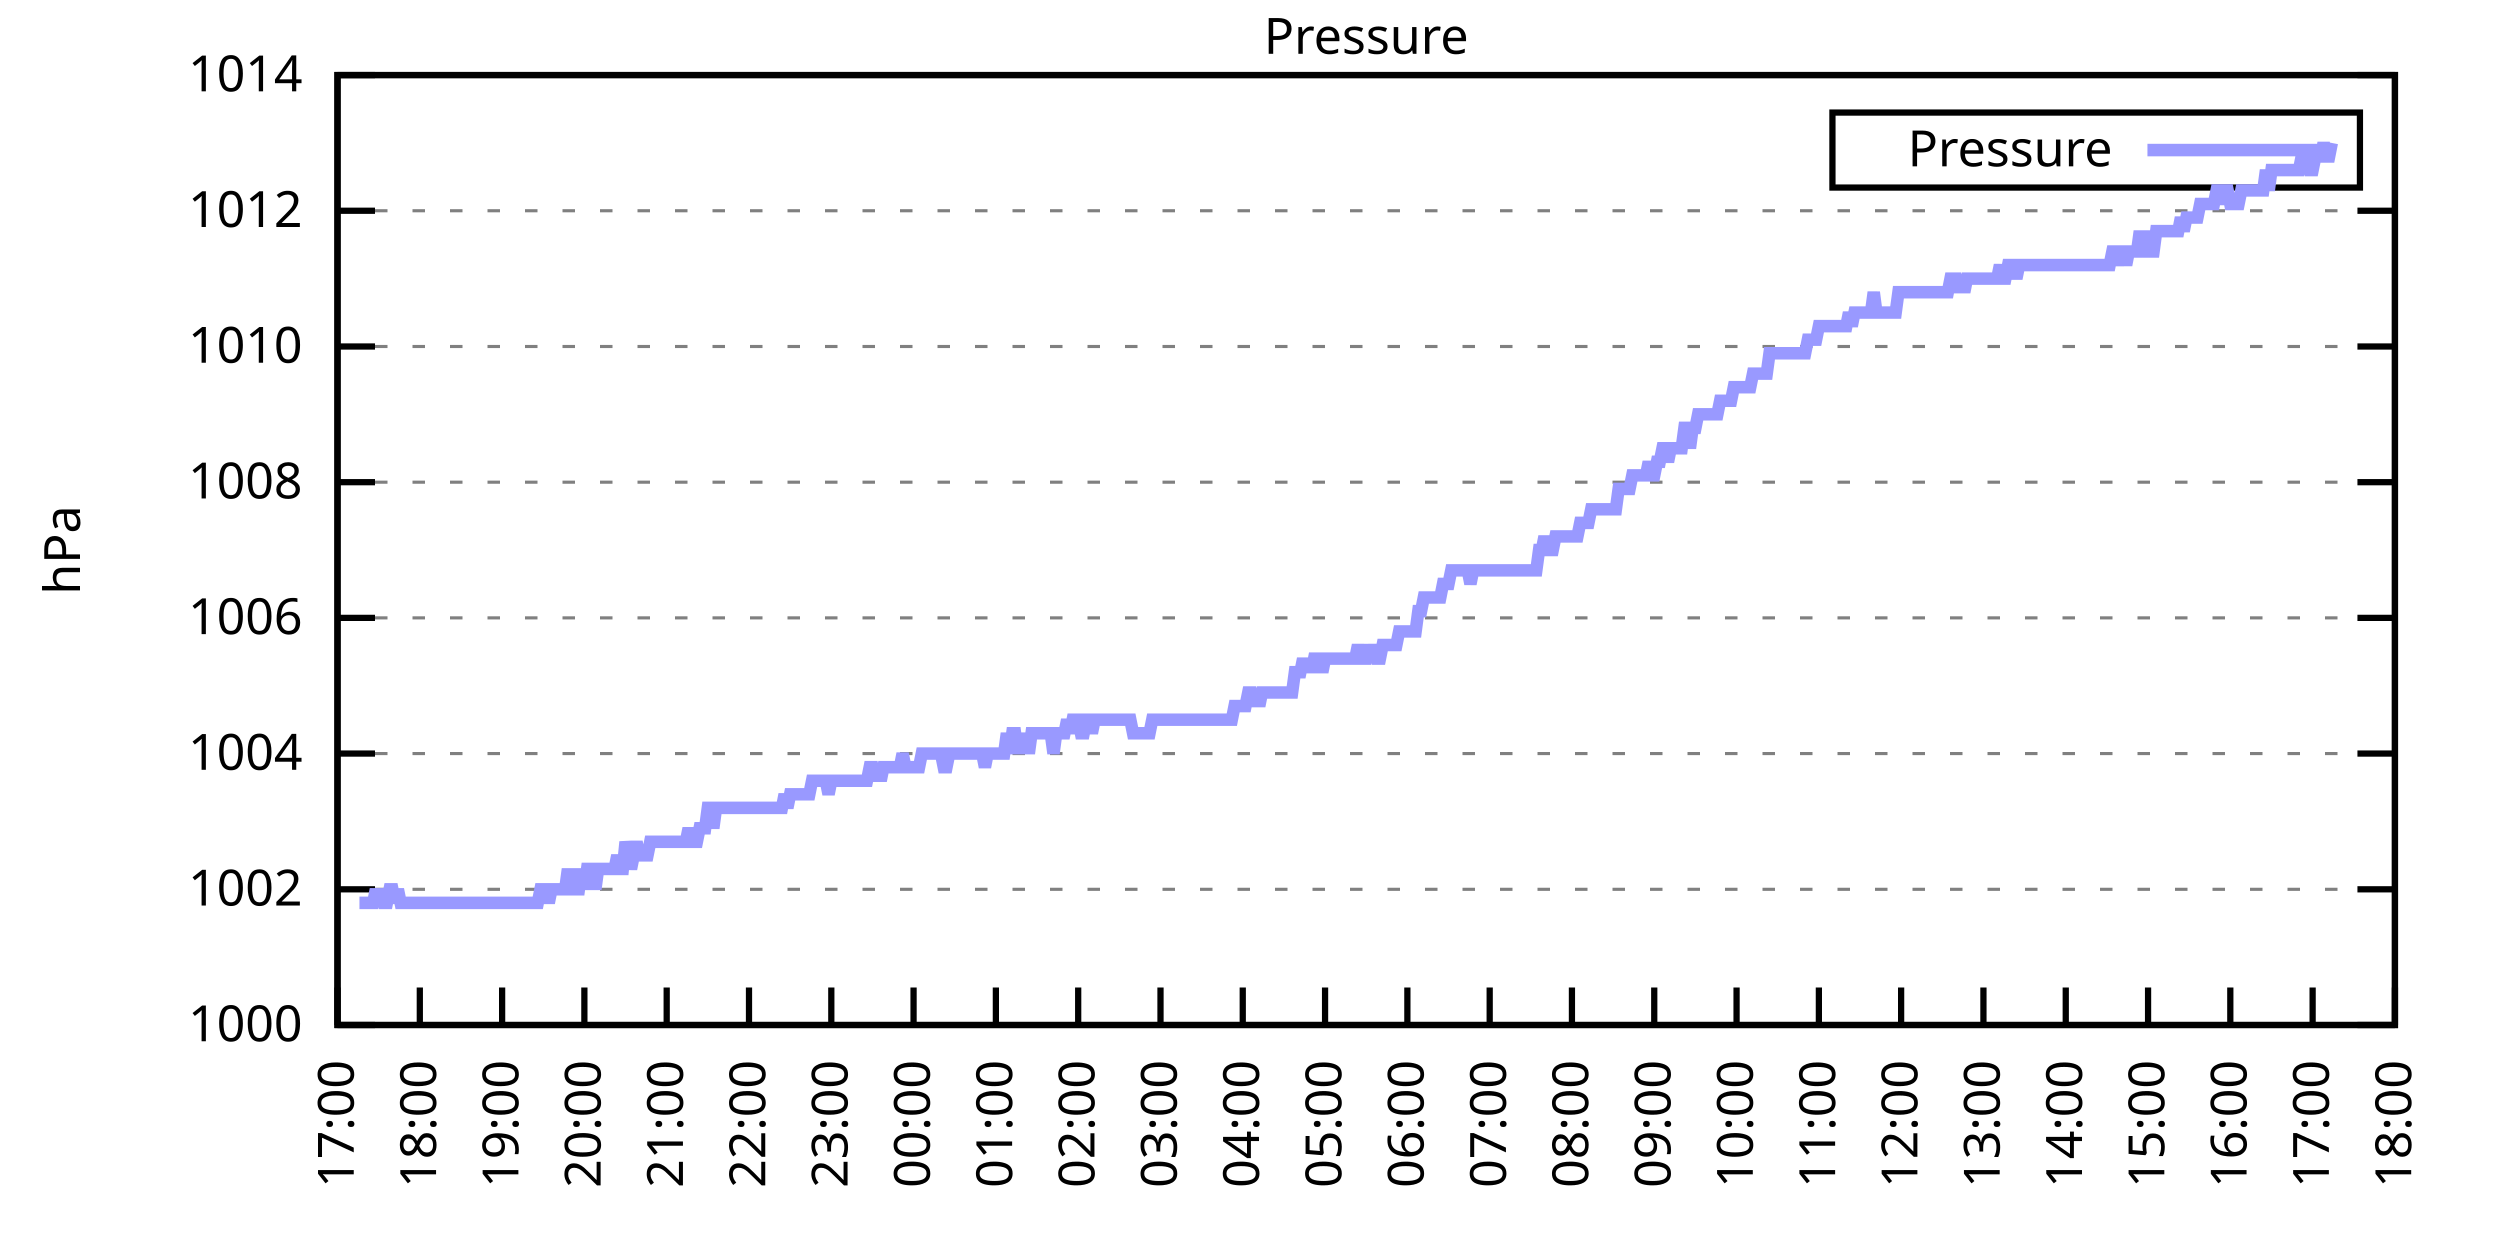
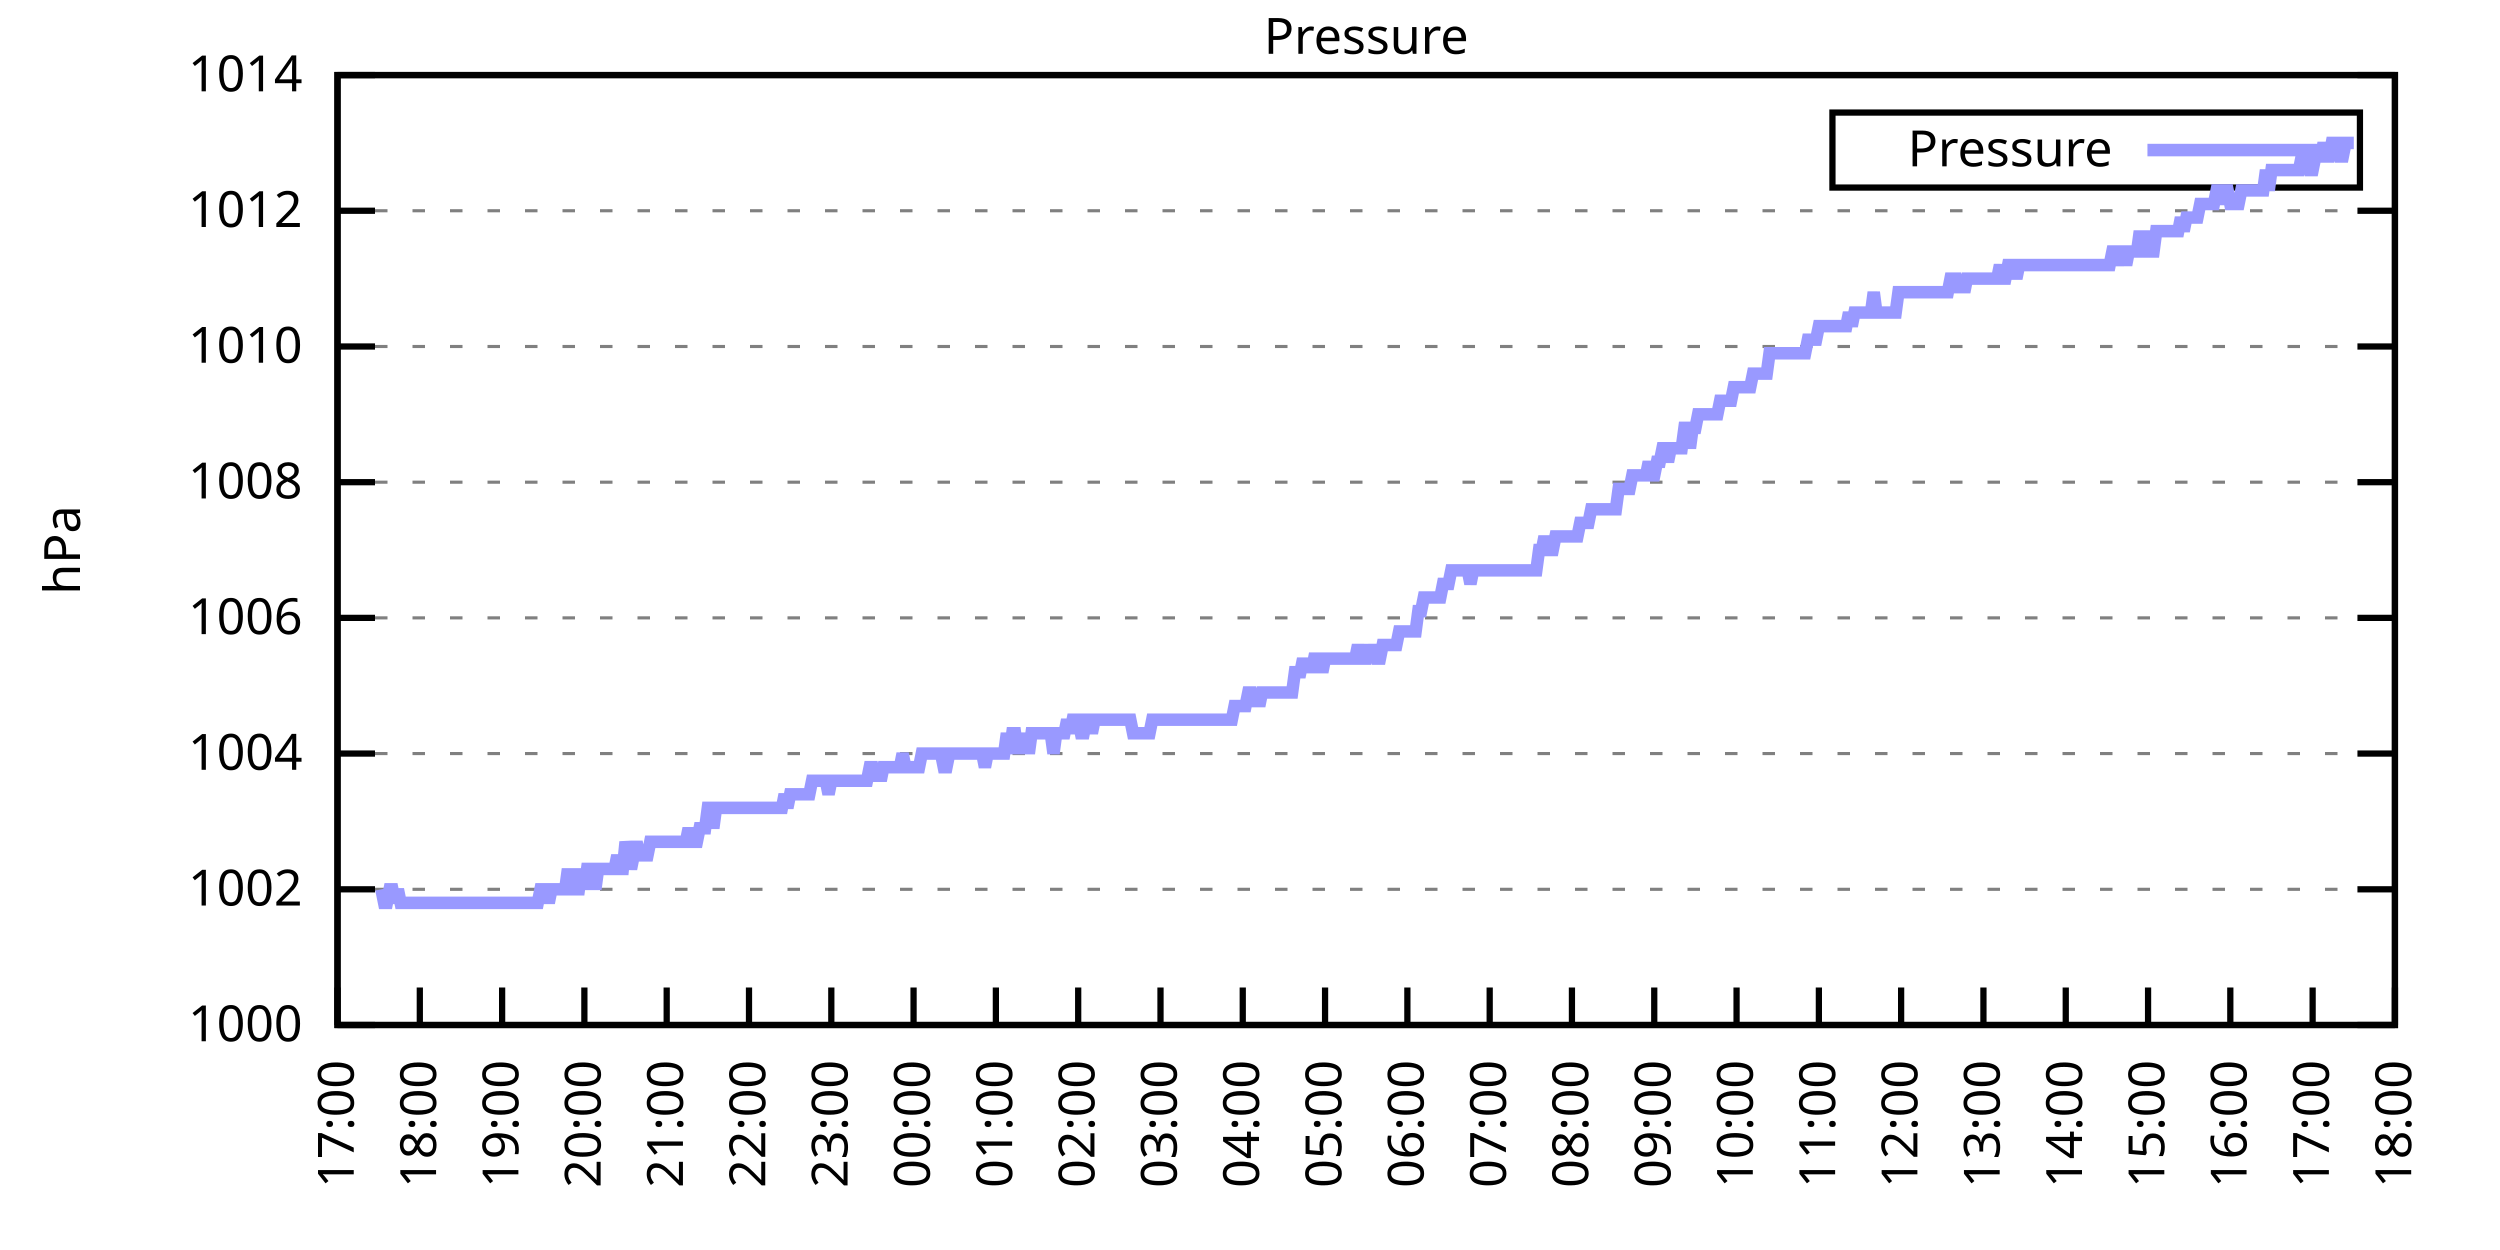
<svg xmlns="http://www.w3.org/2000/svg" xmlns:xlink="http://www.w3.org/1999/xlink" width="400" height="200" viewBox="0 0 400 200">
  <g id="gnuplot_canvas">
    <rect x="0" y="0" width="400" height="200" fill="none" />
    <defs>
      <circle id="gpDot" r="0.5" stroke-width="0.5" stroke="currentColor" />
      <path id="gpPt0" stroke-width="0.333" stroke="currentColor" d="M-1,0 h2 M0,-1 v2" />
      <path id="gpPt1" stroke-width="0.333" stroke="currentColor" d="M-1,-1 L1,1 M1,-1 L-1,1" />
      <path id="gpPt2" stroke-width="0.333" stroke="currentColor" d="M-1,0 L1,0 M0,-1 L0,1 M-1,-1 L1,1 M-1,1 L1,-1" />
      <rect id="gpPt3" stroke-width="0.333" stroke="currentColor" x="-1" y="-1" width="2" height="2" />
      <rect id="gpPt4" stroke-width="0.333" stroke="currentColor" fill="currentColor" x="-1" y="-1" width="2" height="2" />
      <circle id="gpPt5" stroke-width="0.333" stroke="currentColor" cx="0" cy="0" r="1" />
      <use xlink:href="#gpPt5" id="gpPt6" fill="currentColor" stroke="none" />
      <path id="gpPt7" stroke-width="0.333" stroke="currentColor" d="M0,-1.33 L-1.33,0.67 L1.33,0.67 z" />
      <use xlink:href="#gpPt7" id="gpPt8" fill="currentColor" stroke="none" />
      <use xlink:href="#gpPt7" id="gpPt9" stroke="currentColor" transform="rotate(180)" />
      <use xlink:href="#gpPt9" id="gpPt10" fill="currentColor" stroke="none" />
      <use xlink:href="#gpPt3" id="gpPt11" stroke="currentColor" transform="rotate(45)" />
      <use xlink:href="#gpPt11" id="gpPt12" fill="currentColor" stroke="none" />
      <path id="gpPt13" stroke-width="0.333" stroke="currentColor" d="M0,1.330 L1.265,0.411 L0.782,-1.067 L-0.782,-1.076 L-1.265,0.411 z" />
      <use xlink:href="#gpPt13" id="gpPt14" fill="currentColor" stroke="none" />
      <filter id="textbox" filterUnits="objectBoundingBox" x="0" y="0" height="1" width="1">
        <feFlood flood-color="white" flood-opacity="1" result="bgnd" />
        <feComposite in="SourceGraphic" in2="bgnd" operator="atop" />
      </filter>
      <filter id="greybox" filterUnits="objectBoundingBox" x="0" y="0" height="1" width="1">
        <feFlood flood-color="lightgrey" flood-opacity="1" result="grey" />
        <feComposite in="SourceGraphic" in2="grey" operator="atop" />
      </filter>
    </defs>
    <g fill="none" color="white" stroke="currentColor" stroke-width="1.00" stroke-linecap="butt" stroke-linejoin="miter">
</g>
    <g fill="none" color="black" stroke="currentColor" stroke-width="1.00" stroke-linecap="butt" stroke-linejoin="miter">
      <g stroke="none" shape-rendering="crispEdges">
        <polygon fill="rgb(255, 255, 255)" points="54.00,164.00 383.18,164.00 383.18,12.02 54.00,12.02 " />
      </g>
    </g>
    <g fill="none" color="black" stroke="currentColor" stroke-width="1.00" stroke-linecap="butt" stroke-linejoin="miter">
</g>
    <g fill="none" color="black" stroke="black" stroke-width="0.50" stroke-linecap="butt" stroke-linejoin="miter">
</g>
    <g fill="none" color="gray" stroke="currentColor" stroke-width="0.50" stroke-linecap="butt" stroke-linejoin="miter">
      <path stroke="gray" stroke-dasharray="2,4" class="gridline" d="M54.00,164.00 L383.19,164.00  " />
    </g>
    <g fill="none" color="gray" stroke="gray" stroke-width="1.00" stroke-linecap="butt" stroke-linejoin="miter">
</g>
    <g fill="none" color="black" stroke="currentColor" stroke-width="1.00" stroke-linecap="butt" stroke-linejoin="miter">
      <path stroke="black" d="M54.00,164.00 L60.00,164.00 M383.19,164.00 L377.19,164.00  " />
      <g transform="translate(48.40,166.60)" stroke="none" fill="black" font-family="Sans" font-size="8.00" text-anchor="end">
        <text>
          <tspan font-family="Sans"> 1000</tspan>
        </text>
      </g>
    </g>
    <g fill="none" color="black" stroke="currentColor" stroke-width="1.00" stroke-linecap="butt" stroke-linejoin="miter">
</g>
    <g fill="none" color="black" stroke="black" stroke-width="0.50" stroke-linecap="butt" stroke-linejoin="miter">
</g>
    <g fill="none" color="gray" stroke="currentColor" stroke-width="0.50" stroke-linecap="butt" stroke-linejoin="miter">
      <path stroke="gray" stroke-dasharray="2,4" class="gridline" d="M54.00,142.29 L383.19,142.29  " />
    </g>
    <g fill="none" color="gray" stroke="gray" stroke-width="1.00" stroke-linecap="butt" stroke-linejoin="miter">
</g>
    <g fill="none" color="black" stroke="currentColor" stroke-width="1.00" stroke-linecap="butt" stroke-linejoin="miter">
      <path stroke="black" d="M54.00,142.29 L60.00,142.29 M383.19,142.29 L377.19,142.29  " />
      <g transform="translate(48.40,144.89)" stroke="none" fill="black" font-family="Sans" font-size="8.00" text-anchor="end">
        <text>
          <tspan font-family="Sans"> 1002</tspan>
        </text>
      </g>
    </g>
    <g fill="none" color="black" stroke="currentColor" stroke-width="1.00" stroke-linecap="butt" stroke-linejoin="miter">
</g>
    <g fill="none" color="black" stroke="black" stroke-width="0.50" stroke-linecap="butt" stroke-linejoin="miter">
</g>
    <g fill="none" color="gray" stroke="currentColor" stroke-width="0.50" stroke-linecap="butt" stroke-linejoin="miter">
      <path stroke="gray" stroke-dasharray="2,4" class="gridline" d="M54.00,120.57 L383.19,120.57  " />
    </g>
    <g fill="none" color="gray" stroke="gray" stroke-width="1.00" stroke-linecap="butt" stroke-linejoin="miter">
</g>
    <g fill="none" color="black" stroke="currentColor" stroke-width="1.00" stroke-linecap="butt" stroke-linejoin="miter">
      <path stroke="black" d="M54.00,120.57 L60.00,120.57 M383.19,120.57 L377.19,120.57  " />
      <g transform="translate(48.40,123.17)" stroke="none" fill="black" font-family="Sans" font-size="8.00" text-anchor="end">
        <text>
          <tspan font-family="Sans"> 1004</tspan>
        </text>
      </g>
    </g>
    <g fill="none" color="black" stroke="currentColor" stroke-width="1.00" stroke-linecap="butt" stroke-linejoin="miter">
</g>
    <g fill="none" color="black" stroke="black" stroke-width="0.50" stroke-linecap="butt" stroke-linejoin="miter">
</g>
    <g fill="none" color="gray" stroke="currentColor" stroke-width="0.50" stroke-linecap="butt" stroke-linejoin="miter">
      <path stroke="gray" stroke-dasharray="2,4" class="gridline" d="M54.00,98.86 L383.19,98.86  " />
    </g>
    <g fill="none" color="gray" stroke="gray" stroke-width="1.00" stroke-linecap="butt" stroke-linejoin="miter">
</g>
    <g fill="none" color="black" stroke="currentColor" stroke-width="1.00" stroke-linecap="butt" stroke-linejoin="miter">
      <path stroke="black" d="M54.00,98.86 L60.00,98.86 M383.19,98.86 L377.19,98.86  " />
      <g transform="translate(48.40,101.46)" stroke="none" fill="black" font-family="Sans" font-size="8.00" text-anchor="end">
        <text>
          <tspan font-family="Sans"> 1006</tspan>
        </text>
      </g>
    </g>
    <g fill="none" color="black" stroke="currentColor" stroke-width="1.00" stroke-linecap="butt" stroke-linejoin="miter">
</g>
    <g fill="none" color="black" stroke="black" stroke-width="0.50" stroke-linecap="butt" stroke-linejoin="miter">
</g>
    <g fill="none" color="gray" stroke="currentColor" stroke-width="0.50" stroke-linecap="butt" stroke-linejoin="miter">
      <path stroke="gray" stroke-dasharray="2,4" class="gridline" d="M54.00,77.15 L383.19,77.15  " />
    </g>
    <g fill="none" color="gray" stroke="gray" stroke-width="1.00" stroke-linecap="butt" stroke-linejoin="miter">
</g>
    <g fill="none" color="black" stroke="currentColor" stroke-width="1.00" stroke-linecap="butt" stroke-linejoin="miter">
      <path stroke="black" d="M54.00,77.15 L60.00,77.15 M383.19,77.15 L377.19,77.15  " />
      <g transform="translate(48.40,79.75)" stroke="none" fill="black" font-family="Sans" font-size="8.00" text-anchor="end">
        <text>
          <tspan font-family="Sans"> 1008</tspan>
        </text>
      </g>
    </g>
    <g fill="none" color="black" stroke="currentColor" stroke-width="1.00" stroke-linecap="butt" stroke-linejoin="miter">
</g>
    <g fill="none" color="black" stroke="black" stroke-width="0.50" stroke-linecap="butt" stroke-linejoin="miter">
</g>
    <g fill="none" color="gray" stroke="currentColor" stroke-width="0.50" stroke-linecap="butt" stroke-linejoin="miter">
      <path stroke="gray" stroke-dasharray="2,4" class="gridline" d="M54.00,55.44 L383.19,55.44  " />
    </g>
    <g fill="none" color="gray" stroke="gray" stroke-width="1.00" stroke-linecap="butt" stroke-linejoin="miter">
</g>
    <g fill="none" color="black" stroke="currentColor" stroke-width="1.00" stroke-linecap="butt" stroke-linejoin="miter">
      <path stroke="black" d="M54.00,55.44 L60.00,55.44 M383.19,55.44 L377.19,55.44  " />
      <g transform="translate(48.40,58.04)" stroke="none" fill="black" font-family="Sans" font-size="8.00" text-anchor="end">
        <text>
          <tspan font-family="Sans"> 1010</tspan>
        </text>
      </g>
    </g>
    <g fill="none" color="black" stroke="currentColor" stroke-width="1.00" stroke-linecap="butt" stroke-linejoin="miter">
</g>
    <g fill="none" color="black" stroke="black" stroke-width="0.50" stroke-linecap="butt" stroke-linejoin="miter">
</g>
    <g fill="none" color="gray" stroke="currentColor" stroke-width="0.50" stroke-linecap="butt" stroke-linejoin="miter">
      <path stroke="gray" stroke-dasharray="2,4" class="gridline" d="M54.00,33.72 L383.19,33.72  " />
    </g>
    <g fill="none" color="gray" stroke="gray" stroke-width="1.00" stroke-linecap="butt" stroke-linejoin="miter">
</g>
    <g fill="none" color="black" stroke="currentColor" stroke-width="1.00" stroke-linecap="butt" stroke-linejoin="miter">
      <path stroke="black" d="M54.00,33.72 L60.00,33.72 M383.19,33.72 L377.19,33.72  " />
      <g transform="translate(48.40,36.32)" stroke="none" fill="black" font-family="Sans" font-size="8.00" text-anchor="end">
        <text>
          <tspan font-family="Sans"> 1012</tspan>
        </text>
      </g>
    </g>
    <g fill="none" color="black" stroke="currentColor" stroke-width="1.00" stroke-linecap="butt" stroke-linejoin="miter">
</g>
    <g fill="none" color="black" stroke="black" stroke-width="0.50" stroke-linecap="butt" stroke-linejoin="miter">
</g>
    <g fill="none" color="gray" stroke="currentColor" stroke-width="0.50" stroke-linecap="butt" stroke-linejoin="miter">
      <path stroke="gray" stroke-dasharray="2,4" class="gridline" d="M54.00,12.01 L383.19,12.01  " />
    </g>
    <g fill="none" color="gray" stroke="gray" stroke-width="1.00" stroke-linecap="butt" stroke-linejoin="miter">
</g>
    <g fill="none" color="black" stroke="currentColor" stroke-width="1.00" stroke-linecap="butt" stroke-linejoin="miter">
      <path stroke="black" d="M54.00,12.01 L60.00,12.01 M383.19,12.01 L377.19,12.01  " />
      <g transform="translate(48.40,14.61)" stroke="none" fill="black" font-family="Sans" font-size="8.00" text-anchor="end">
        <text>
          <tspan font-family="Sans"> 1014</tspan>
        </text>
      </g>
    </g>
    <g fill="none" color="black" stroke="currentColor" stroke-width="1.00" stroke-linecap="butt" stroke-linejoin="miter">
      <path stroke="black" d="M54.00,164.00 L54.00,158.00  " />
      <g transform="translate(56.60,169.60) rotate(270.00)" stroke="none" fill="black" font-family="Sans" font-size="8.00" text-anchor="end">
        <text>
          <tspan font-family="Sans">17:00</tspan>
        </text>
      </g>
    </g>
    <g fill="none" color="black" stroke="currentColor" stroke-width="1.00" stroke-linecap="butt" stroke-linejoin="miter">
      <path stroke="black" d="M67.17,164.00 L67.17,158.00  " />
      <g transform="translate(69.77,169.60) rotate(270.00)" stroke="none" fill="black" font-family="Sans" font-size="8.00" text-anchor="end">
        <text>
          <tspan font-family="Sans">18:00</tspan>
        </text>
      </g>
    </g>
    <g fill="none" color="black" stroke="currentColor" stroke-width="1.00" stroke-linecap="butt" stroke-linejoin="miter">
      <path stroke="black" d="M80.34,164.00 L80.34,158.00  " />
      <g transform="translate(82.94,169.60) rotate(270.00)" stroke="none" fill="black" font-family="Sans" font-size="8.00" text-anchor="end">
        <text>
          <tspan font-family="Sans">19:00</tspan>
        </text>
      </g>
    </g>
    <g fill="none" color="black" stroke="currentColor" stroke-width="1.00" stroke-linecap="butt" stroke-linejoin="miter">
      <path stroke="black" d="M93.50,164.00 L93.50,158.00  " />
      <g transform="translate(96.10,169.60) rotate(270.00)" stroke="none" fill="black" font-family="Sans" font-size="8.00" text-anchor="end">
        <text>
          <tspan font-family="Sans">20:00</tspan>
        </text>
      </g>
    </g>
    <g fill="none" color="black" stroke="currentColor" stroke-width="1.00" stroke-linecap="butt" stroke-linejoin="miter">
      <path stroke="black" d="M106.67,164.00 L106.67,158.00  " />
      <g transform="translate(109.27,169.60) rotate(270.00)" stroke="none" fill="black" font-family="Sans" font-size="8.00" text-anchor="end">
        <text>
          <tspan font-family="Sans">21:00</tspan>
        </text>
      </g>
    </g>
    <g fill="none" color="black" stroke="currentColor" stroke-width="1.00" stroke-linecap="butt" stroke-linejoin="miter">
      <path stroke="black" d="M119.84,164.00 L119.84,158.00  " />
      <g transform="translate(122.44,169.60) rotate(270.00)" stroke="none" fill="black" font-family="Sans" font-size="8.00" text-anchor="end">
        <text>
          <tspan font-family="Sans">22:00</tspan>
        </text>
      </g>
    </g>
    <g fill="none" color="black" stroke="currentColor" stroke-width="1.00" stroke-linecap="butt" stroke-linejoin="miter">
      <path stroke="black" d="M133.01,164.00 L133.01,158.00  " />
      <g transform="translate(135.61,169.60) rotate(270.00)" stroke="none" fill="black" font-family="Sans" font-size="8.00" text-anchor="end">
        <text>
          <tspan font-family="Sans">23:00</tspan>
        </text>
      </g>
    </g>
    <g fill="none" color="black" stroke="currentColor" stroke-width="1.00" stroke-linecap="butt" stroke-linejoin="miter">
      <path stroke="black" d="M146.17,164.00 L146.17,158.00  " />
      <g transform="translate(148.77,169.60) rotate(270.00)" stroke="none" fill="black" font-family="Sans" font-size="8.00" text-anchor="end">
        <text>
          <tspan font-family="Sans">00:00</tspan>
        </text>
      </g>
    </g>
    <g fill="none" color="black" stroke="currentColor" stroke-width="1.00" stroke-linecap="butt" stroke-linejoin="miter">
      <path stroke="black" d="M159.34,164.00 L159.34,158.00  " />
      <g transform="translate(161.94,169.60) rotate(270.00)" stroke="none" fill="black" font-family="Sans" font-size="8.00" text-anchor="end">
        <text>
          <tspan font-family="Sans">01:00</tspan>
        </text>
      </g>
    </g>
    <g fill="none" color="black" stroke="currentColor" stroke-width="1.00" stroke-linecap="butt" stroke-linejoin="miter">
      <path stroke="black" d="M172.51,164.00 L172.51,158.00  " />
      <g transform="translate(175.11,169.60) rotate(270.00)" stroke="none" fill="black" font-family="Sans" font-size="8.00" text-anchor="end">
        <text>
          <tspan font-family="Sans">02:00</tspan>
        </text>
      </g>
    </g>
    <g fill="none" color="black" stroke="currentColor" stroke-width="1.00" stroke-linecap="butt" stroke-linejoin="miter">
      <path stroke="black" d="M185.68,164.00 L185.68,158.00  " />
      <g transform="translate(188.28,169.60) rotate(270.00)" stroke="none" fill="black" font-family="Sans" font-size="8.00" text-anchor="end">
        <text>
          <tspan font-family="Sans">03:00</tspan>
        </text>
      </g>
    </g>
    <g fill="none" color="black" stroke="currentColor" stroke-width="1.00" stroke-linecap="butt" stroke-linejoin="miter">
      <path stroke="black" d="M198.84,164.00 L198.84,158.00  " />
      <g transform="translate(201.44,169.60) rotate(270.00)" stroke="none" fill="black" font-family="Sans" font-size="8.00" text-anchor="end">
        <text>
          <tspan font-family="Sans">04:00</tspan>
        </text>
      </g>
    </g>
    <g fill="none" color="black" stroke="currentColor" stroke-width="1.00" stroke-linecap="butt" stroke-linejoin="miter">
      <path stroke="black" d="M212.01,164.00 L212.01,158.00  " />
      <g transform="translate(214.61,169.60) rotate(270.00)" stroke="none" fill="black" font-family="Sans" font-size="8.00" text-anchor="end">
        <text>
          <tspan font-family="Sans">05:00</tspan>
        </text>
      </g>
    </g>
    <g fill="none" color="black" stroke="currentColor" stroke-width="1.00" stroke-linecap="butt" stroke-linejoin="miter">
      <path stroke="black" d="M225.18,164.00 L225.18,158.00  " />
      <g transform="translate(227.78,169.60) rotate(270.00)" stroke="none" fill="black" font-family="Sans" font-size="8.00" text-anchor="end">
        <text>
          <tspan font-family="Sans">06:00</tspan>
        </text>
      </g>
    </g>
    <g fill="none" color="black" stroke="currentColor" stroke-width="1.00" stroke-linecap="butt" stroke-linejoin="miter">
      <path stroke="black" d="M238.35,164.00 L238.35,158.00  " />
      <g transform="translate(240.95,169.60) rotate(270.00)" stroke="none" fill="black" font-family="Sans" font-size="8.00" text-anchor="end">
        <text>
          <tspan font-family="Sans">07:00</tspan>
        </text>
      </g>
    </g>
    <g fill="none" color="black" stroke="currentColor" stroke-width="1.00" stroke-linecap="butt" stroke-linejoin="miter">
      <path stroke="black" d="M251.51,164.00 L251.51,158.00  " />
      <g transform="translate(254.11,169.60) rotate(270.00)" stroke="none" fill="black" font-family="Sans" font-size="8.00" text-anchor="end">
        <text>
          <tspan font-family="Sans">08:00</tspan>
        </text>
      </g>
    </g>
    <g fill="none" color="black" stroke="currentColor" stroke-width="1.00" stroke-linecap="butt" stroke-linejoin="miter">
      <path stroke="black" d="M264.68,164.00 L264.68,158.00  " />
      <g transform="translate(267.28,169.60) rotate(270.00)" stroke="none" fill="black" font-family="Sans" font-size="8.00" text-anchor="end">
        <text>
          <tspan font-family="Sans">09:00</tspan>
        </text>
      </g>
    </g>
    <g fill="none" color="black" stroke="currentColor" stroke-width="1.00" stroke-linecap="butt" stroke-linejoin="miter">
      <path stroke="black" d="M277.85,164.00 L277.85,158.00  " />
      <g transform="translate(280.45,169.60) rotate(270.00)" stroke="none" fill="black" font-family="Sans" font-size="8.00" text-anchor="end">
        <text>
          <tspan font-family="Sans">10:00</tspan>
        </text>
      </g>
    </g>
    <g fill="none" color="black" stroke="currentColor" stroke-width="1.00" stroke-linecap="butt" stroke-linejoin="miter">
      <path stroke="black" d="M291.02,164.00 L291.02,158.00  " />
      <g transform="translate(293.62,169.60) rotate(270.00)" stroke="none" fill="black" font-family="Sans" font-size="8.00" text-anchor="end">
        <text>
          <tspan font-family="Sans">11:00</tspan>
        </text>
      </g>
    </g>
    <g fill="none" color="black" stroke="currentColor" stroke-width="1.00" stroke-linecap="butt" stroke-linejoin="miter">
      <path stroke="black" d="M304.18,164.00 L304.18,158.00  " />
      <g transform="translate(306.78,169.60) rotate(270.00)" stroke="none" fill="black" font-family="Sans" font-size="8.00" text-anchor="end">
        <text>
          <tspan font-family="Sans">12:00</tspan>
        </text>
      </g>
    </g>
    <g fill="none" color="black" stroke="currentColor" stroke-width="1.00" stroke-linecap="butt" stroke-linejoin="miter">
      <path stroke="black" d="M317.35,164.00 L317.35,158.00  " />
      <g transform="translate(319.95,169.60) rotate(270.00)" stroke="none" fill="black" font-family="Sans" font-size="8.00" text-anchor="end">
        <text>
          <tspan font-family="Sans">13:00</tspan>
        </text>
      </g>
    </g>
    <g fill="none" color="black" stroke="currentColor" stroke-width="1.00" stroke-linecap="butt" stroke-linejoin="miter">
      <path stroke="black" d="M330.52,164.00 L330.52,158.00  " />
      <g transform="translate(333.12,169.60) rotate(270.00)" stroke="none" fill="black" font-family="Sans" font-size="8.00" text-anchor="end">
        <text>
          <tspan font-family="Sans">14:00</tspan>
        </text>
      </g>
    </g>
    <g fill="none" color="black" stroke="currentColor" stroke-width="1.00" stroke-linecap="butt" stroke-linejoin="miter">
      <path stroke="black" d="M343.69,164.00 L343.69,158.00  " />
      <g transform="translate(346.29,169.60) rotate(270.00)" stroke="none" fill="black" font-family="Sans" font-size="8.00" text-anchor="end">
        <text>
          <tspan font-family="Sans">15:00</tspan>
        </text>
      </g>
    </g>
    <g fill="none" color="black" stroke="currentColor" stroke-width="1.00" stroke-linecap="butt" stroke-linejoin="miter">
      <path stroke="black" d="M356.85,164.00 L356.85,158.00  " />
      <g transform="translate(359.45,169.60) rotate(270.00)" stroke="none" fill="black" font-family="Sans" font-size="8.00" text-anchor="end">
        <text>
          <tspan font-family="Sans">16:00</tspan>
        </text>
      </g>
    </g>
    <g fill="none" color="black" stroke="currentColor" stroke-width="1.00" stroke-linecap="butt" stroke-linejoin="miter">
      <path stroke="black" d="M370.02,164.00 L370.02,158.00  " />
      <g transform="translate(372.62,169.60) rotate(270.00)" stroke="none" fill="black" font-family="Sans" font-size="8.00" text-anchor="end">
        <text>
          <tspan font-family="Sans">17:00</tspan>
        </text>
      </g>
    </g>
    <g fill="none" color="black" stroke="currentColor" stroke-width="1.00" stroke-linecap="butt" stroke-linejoin="miter">
      <path stroke="black" d="M383.19,164.00 L383.19,158.00  " />
      <g transform="translate(385.79,169.60) rotate(270.00)" stroke="none" fill="black" font-family="Sans" font-size="8.00" text-anchor="end">
        <text>
          <tspan font-family="Sans">18:00</tspan>
        </text>
      </g>
    </g>
    <g fill="none" color="black" stroke="currentColor" stroke-width="1.00" stroke-linecap="butt" stroke-linejoin="miter">
</g>
    <g fill="none" color="black" stroke="currentColor" stroke-width="1.00" stroke-linecap="butt" stroke-linejoin="miter">
      <path stroke="black" d="M54.00,12.01 L54.00,164.00 L383.19,164.00 L383.19,12.01 L54.00,12.01 Z  " />
    </g>
    <g fill="none" color="black" stroke="currentColor" stroke-width="1.00" stroke-linecap="butt" stroke-linejoin="miter">
</g>
    <g fill="none" color="black" stroke="currentColor" stroke-width="1.00" stroke-linecap="butt" stroke-linejoin="miter">
      <path stroke="black" d="M293.19,30.01 L293.19,18.01 L377.59,18.01 L377.59,30.01 L293.19,30.01 Z  " />
    </g>
    <g id="Pressure_plot_1">
      <g fill="none" color="white" stroke="black" stroke-width="2.00" stroke-linecap="butt" stroke-linejoin="miter">
</g>
      <g fill="none" color="black" stroke="currentColor" stroke-width="2.00" stroke-linecap="butt" stroke-linejoin="miter">
        <g transform="translate(337.99,26.61)" stroke="none" fill="black" font-family="Sans" font-size="8.00" text-anchor="end">
          <text>
            <tspan font-family="Sans">Pressure</tspan>
          </text>
        </g>
      </g>
      <g fill="none" color="black" stroke="currentColor" stroke-width="2.00" stroke-linecap="butt" stroke-linejoin="miter">
-         <path stroke="rgb(153, 153, 255)" d="M343.59,24.01 L371.99,24.01 M57.51,144.46 L57.95,144.46 L58.39,144.46 L58.83,144.46 L59.27,144.46 L59.71,144.46   L60.14,142.29 L60.58,144.46 L61.02,142.29 L61.46,144.46 L61.90,144.46 L62.34,142.29 L62.78,142.29 L63.22,144.46   L63.66,142.29 L64.10,144.46 L64.53,144.46 L64.97,144.46 L65.41,144.46 L65.85,144.46 L66.29,144.46 L66.73,144.46   L67.17,144.46 L67.61,144.46 L68.05,144.46 L68.48,144.46 L68.92,144.46 L69.36,144.46 L69.80,144.46 L70.24,144.46   L70.68,144.46 L71.12,144.46 L71.56,144.46 L72.00,144.46 L72.43,144.46 L72.87,144.46 L73.31,144.46 L73.75,144.46   L74.19,144.46 L74.63,144.46 L75.07,144.46 L75.51,144.46 L75.95,144.46 L76.38,144.46 L76.82,144.46 L77.26,144.46   L77.70,144.46 L78.14,144.46 L78.58,144.46 L79.02,144.46 L79.46,144.46 L79.90,144.46 L80.34,144.46 L80.77,144.46   L81.21,144.46 L81.65,144.46 L82.09,144.46 L82.53,144.46 L82.97,144.46 L83.41,144.46 L83.85,144.46 L84.29,144.46   L84.72,144.46 L85.16,144.46 L85.60,144.46 L86.04,144.46 L86.48,142.29 L86.92,142.29 L87.36,142.29 L87.80,144.46   L88.24,142.29 L88.67,142.29 L89.11,142.29 L89.55,142.29 L89.99,142.29 L90.43,142.29 L90.87,139.03 L91.31,142.29   L91.75,139.03 L92.19,142.29 L92.62,142.29 L93.06,139.03 L93.50,142.29 L93.94,139.03 L94.38,139.03 L94.82,139.03   L95.26,142.29 L95.70,139.03 L96.14,139.03 L96.58,139.03 L97.01,139.03 L97.45,139.03 L97.89,139.03 L98.33,139.03   L98.77,136.86 L99.21,139.03 L99.65,139.03 L100.09,134.69 L100.53,136.86 L100.96,139.03 L101.40,136.86 L101.84,134.69   L102.28,136.86 L102.72,136.86 L103.16,136.86 L103.60,136.86 L104.04,134.69 L104.48,134.69 L104.91,134.69 L105.35,134.69   L105.79,134.69 L106.23,134.69 L106.67,134.69 L107.11,134.69 L107.55,134.69 L107.99,134.69 L108.43,134.69 L108.87,134.69   L109.30,134.69 L109.74,134.69 L110.18,132.52 L110.62,134.69 L111.06,134.69 L111.50,134.69 L111.94,132.52 L112.38,132.52   L112.82,132.52 L113.25,129.26 L113.69,129.26 L114.13,132.52 L114.57,129.26 L115.01,129.26 L115.45,129.26 L115.89,129.26   L116.33,129.26 L116.77,129.26 L117.20,129.26 L117.64,129.26 L118.08,129.26 L118.52,129.26 L118.96,129.26 L119.40,129.26   L119.84,129.26 L120.28,129.26 L120.72,129.26 L121.15,129.26 L121.59,129.26 L122.03,129.26 L122.47,129.26 L122.91,129.26   L123.35,129.26 L123.79,129.26 L124.23,129.26 L124.67,129.26 L125.11,129.26 L125.54,127.09 L125.98,129.26 L126.42,127.09   L126.86,127.09 L127.30,127.09 L127.74,127.09 L128.18,127.09 L128.62,127.09 L129.06,127.09 L129.49,127.09 L129.93,124.92   L130.37,124.92 L130.81,124.92 L131.25,124.92 L131.69,124.92 L132.13,124.92 L132.57,127.09 L133.01,124.92 L133.44,124.92   L133.88,124.92 L134.32,124.92 L134.76,124.92 L135.20,124.92 L135.64,124.92 L136.08,124.92 L136.52,124.92 L136.96,124.92   L137.39,124.92 L137.83,124.92 L138.27,124.92 L138.71,124.92 L139.15,122.75 L139.59,122.75 L140.03,124.92 L140.47,122.75   L140.91,124.92 L141.35,122.75 L141.78,122.75 L142.22,122.75 L142.66,122.75 L143.10,122.75 L143.54,122.75 L143.98,122.75   L144.42,120.57 L144.86,122.75 L145.30,122.75 L145.73,122.75 L146.17,122.75 L146.61,122.75 L147.05,122.75 L147.49,120.57   L147.93,120.57 L148.37,120.57 L148.81,120.57 L149.25,120.57 L149.68,120.57 L150.12,120.57 L150.56,120.57 L151.00,122.75   L151.44,122.75 L151.88,120.57 L152.32,120.57 L152.76,120.57 L153.20,120.57 L153.63,120.57 L154.07,120.57 L154.51,120.57   L154.95,120.57 L155.39,120.57 L155.83,120.57 L156.27,120.57 L156.71,120.57 L157.15,120.57 L157.59,122.75 L158.02,120.57   L158.46,120.57 L158.90,120.57 L159.34,120.57 L159.78,120.57 L160.22,120.57 L160.66,120.57 L161.10,117.32 L161.54,120.57   L161.97,117.32 L162.41,117.32 L162.85,120.57 L163.29,117.32 L163.73,120.57 L164.17,117.32 L164.61,120.57 L165.05,117.32   L165.49,117.32 L165.92,117.32 L166.36,117.32 L166.80,117.32 L167.24,117.32 L167.68,117.32 L168.12,117.32 L168.56,120.57   L169.00,117.32 L169.44,117.32 L169.87,117.32 L170.31,117.32 L170.75,115.15 L171.19,117.32 L171.63,115.15 L172.07,115.15   L172.51,115.15 L172.95,117.32 L173.39,117.32 L173.83,115.15 L174.26,115.15 L174.70,117.32 L175.14,115.15 L175.58,115.15   L176.02,115.15 L176.46,115.15 L176.90,115.15 L177.34,115.15 L177.78,115.15 L178.21,115.15 L178.65,115.15 L179.09,115.15   L179.53,115.15 L179.97,115.15 L180.41,115.15 L180.85,115.15 L181.29,117.32 L181.73,117.32 L182.16,117.32 L182.60,117.32   L183.04,117.32 L183.48,117.32 L183.92,117.32 L184.36,115.15 L184.80,115.15 L185.24,115.15 L185.68,115.15 L186.11,115.15   L186.55,115.15 L186.99,115.15 L187.43,115.15 L187.87,115.15 L188.31,115.15 L188.75,115.15 L189.19,115.15 L189.63,115.15   L190.07,115.15 L190.50,115.15 L190.94,115.15 L191.38,115.15 L191.82,115.15 L192.26,115.15 L192.70,115.15 L193.14,115.15   L193.58,115.15 L194.02,115.15 L194.45,115.15 L194.89,115.15 L195.33,115.15 L195.77,115.15 L196.21,115.15 L196.65,115.15   L197.09,115.15 L197.53,112.97 L197.97,112.97 L198.40,112.97 L198.84,112.97 L199.28,112.97 L199.72,110.80 L200.16,110.80   L200.60,112.97 L201.04,110.80 L201.48,112.97 L201.92,110.80 L202.35,110.80 L202.79,110.80 L203.23,110.80 L203.67,110.80   L204.11,110.80 L204.55,110.80 L204.99,110.80 L205.43,110.80 L205.87,110.80 L206.31,110.80 L206.74,110.80 L207.18,107.55   L207.62,107.55 L208.06,107.55 L208.50,105.38 L208.94,107.55 L209.38,105.38 L209.82,107.55 L210.26,105.38 L210.69,105.38   L211.13,105.38 L211.57,107.55 L212.01,105.38 L212.45,105.38 L212.89,105.38 L213.33,105.38 L213.77,105.38 L214.21,105.38   L214.64,105.38 L215.08,105.38 L215.52,105.38 L215.96,105.38 L216.40,105.38 L216.84,105.38 L217.28,103.20 L217.72,105.38   L218.16,105.38 L218.60,105.38 L219.03,103.20 L219.47,105.38 L219.91,103.20 L220.35,105.38 L220.79,105.38 L221.23,103.20   L221.67,103.20 L222.11,103.20 L222.55,103.20 L222.98,103.20 L223.42,103.20 L223.86,101.03 L224.30,101.03 L224.74,101.03   L225.18,101.03 L225.62,101.03 L226.06,101.03 L226.50,101.03 L226.93,97.78 L227.37,97.78 L227.81,95.60 L228.25,95.60   L228.69,95.60 L229.13,95.60 L229.57,95.60 L230.01,95.60 L230.45,95.60 L230.88,93.43 L231.32,93.43 L231.76,93.43   L232.20,91.26 L232.64,91.26 L233.08,91.26 L233.52,91.26 L233.96,91.26 L234.40,91.26 L234.84,91.26 L235.27,93.43   L235.71,91.26 L236.15,91.26 L236.59,91.26 L237.03,91.26 L237.47,91.26 L237.91,91.26 L238.35,91.26 L238.79,91.26   L239.22,91.26 L239.66,91.26 L240.10,91.26 L240.54,91.26 L240.98,91.26 L241.42,91.26 L241.86,91.26 L242.30,91.26   L242.74,91.26 L243.17,91.26 L243.61,91.26 L244.05,91.26 L244.49,91.26 L244.93,91.26 L245.37,91.26 L245.81,91.26   L246.25,88.00 L246.69,88.00 L247.12,85.83 L247.56,88.00 L248.00,88.00 L248.44,88.00 L248.88,85.83 L249.32,85.83   L249.76,85.83 L250.20,85.83 L250.64,85.83 L251.08,85.83 L251.51,85.83 L251.95,85.83 L252.39,85.83 L252.83,83.66   L253.27,83.66 L253.71,83.66 L254.15,83.66 L254.59,81.49 L255.03,81.49 L255.46,81.49 L255.90,81.49 L256.34,81.49   L256.78,81.49 L257.22,81.49 L257.66,81.49 L258.10,81.49 L258.54,81.49 L258.98,78.23 L259.20,78.23 L259.85,78.23   L260.29,78.23 L260.73,78.23 L261.17,76.06 L261.61,76.06 L262.05,76.06 L262.49,76.06 L262.93,76.06 L263.36,76.06   L263.80,73.89 L264.24,76.06 L264.68,76.06 L265.12,73.89 L265.56,73.89 L266.00,71.72 L266.44,71.72 L266.88,73.89   L267.32,71.72 L267.75,71.72 L268.19,71.72 L268.63,71.72 L269.07,71.72 L269.51,68.46 L269.95,68.46 L270.39,71.72   L270.83,68.46 L271.27,68.46 L271.70,66.29 L272.14,66.29 L272.58,66.29 L273.02,66.29 L273.46,66.29 L273.90,66.29   L274.34,66.29 L274.78,66.29 L275.22,64.12 L275.65,64.12 L276.09,64.12 L276.53,64.12 L276.97,64.12 L277.41,61.95   L277.85,61.95 L278.29,61.95 L278.73,61.95 L279.17,61.95 L279.60,61.95 L280.04,61.95 L280.48,59.78 L280.92,59.78   L281.36,59.78 L281.80,59.78 L282.24,59.78 L282.68,59.78 L283.12,56.52 L283.56,56.52 L283.99,56.52 L284.43,56.52   L284.87,56.52 L285.31,56.52 L285.75,56.52 L286.19,56.52 L286.63,56.52 L287.07,56.52 L287.51,56.52 L287.94,56.52   L288.38,56.52 L288.82,56.52 L289.26,54.35 L289.70,54.35 L290.14,54.35 L290.58,54.35 L291.02,52.18 L291.46,52.18   L291.89,52.18 L292.33,52.18 L292.77,52.18 L293.21,52.18 L293.65,52.18 L294.09,52.18 L294.53,52.18 L294.97,52.18   L295.41,52.18 L295.84,50.01 L296.28,52.18 L296.72,50.01 L297.16,50.01 L297.60,50.01 L298.04,50.01 L298.48,50.01   L298.92,50.01 L299.36,50.01 L299.80,46.75 L300.23,50.01 L300.67,50.01 L301.11,50.01 L301.55,50.01 L301.99,50.01   L302.43,50.01 L302.87,50.01 L303.31,50.01 L303.75,46.75 L304.18,46.75 L304.62,46.75 L305.06,46.75 L305.50,46.75   L305.94,46.75 L306.38,46.75 L306.82,46.75 L307.26,46.75 L307.70,46.75 L308.13,46.75 L308.57,46.75 L309.01,46.75   L309.45,46.75 L309.89,46.75 L310.33,46.75 L310.77,46.75 L311.21,46.75 L311.65,46.75 L312.08,44.58 L312.52,44.58   L312.96,44.58 L313.40,46.75 L313.84,44.58 L314.28,46.75 L314.72,44.58 L315.16,44.58 L315.60,44.58 L316.04,44.58   L316.47,44.58 L316.91,44.58 L317.35,44.58 L317.79,44.58 L318.23,44.58 L318.67,44.58 L319.11,44.58 L319.55,44.58   L319.99,42.41 L320.42,44.58 L320.86,44.58 L321.30,42.41 L321.74,42.41 L322.18,42.41 L322.62,44.58 L323.06,42.41   L323.50,42.41 L323.94,42.41 L324.37,42.41 L324.81,42.41 L325.25,42.41 L325.69,42.41 L326.13,42.41 L326.57,42.41   L327.01,42.41 L327.45,42.41 L327.89,42.41 L328.33,42.41 L328.76,42.41 L329.20,42.41 L329.64,42.41 L330.08,42.41   L330.52,42.41 L330.96,42.41 L331.40,42.41 L331.84,42.41 L332.28,42.41 L332.71,42.41 L333.15,42.41 L333.59,42.41   L334.03,42.41 L334.47,42.41 L334.91,42.41 L335.35,42.41 L335.79,42.41 L336.23,42.41 L336.66,42.41 L337.10,42.41   L337.54,42.41 L337.98,40.24 L338.42,40.24 L338.86,42.41 L339.30,40.24 L339.74,40.24 L340.18,42.41 L340.61,40.24   L341.05,40.24 L341.49,40.24 L341.93,40.24 L342.37,36.98 L342.81,40.24 L343.25,36.98 L343.69,40.24 L344.13,40.24   L344.57,40.24 L345.00,36.98 L345.44,36.98 L345.88,36.98 L346.32,36.98 L346.76,36.98 L347.20,36.98 L347.64,36.98   L348.08,36.98 L348.52,36.98 L348.95,34.81 L349.39,36.98 L349.83,34.81 L350.27,34.81 L350.71,34.81 L351.15,34.81   L351.59,34.81 L352.03,32.64 L352.47,32.64 L352.90,32.64 L353.34,32.64 L353.78,32.64 L354.22,32.64 L354.66,30.47   L355.10,30.47 L355.54,32.64 L355.98,30.47 L356.42,30.47 L356.85,32.64 L357.29,32.64 L357.73,32.64 L358.17,32.64   L358.61,30.47 L359.05,30.47 L359.49,30.47 L359.93,30.47 L360.37,30.47 L360.81,30.47 L361.24,30.47 L361.68,30.47   L362.12,30.47 L362.56,27.21 L363.00,30.47 L363.44,27.21 L363.88,27.21 L364.32,27.21 L364.76,27.21 L365.19,27.21   L365.63,27.21 L366.07,27.21 L366.51,27.21 L366.95,27.21 L367.39,27.21 L367.83,27.21 L368.27,25.04 L368.71,27.21   L369.14,25.04 L369.58,27.21 L370.02,27.21 L370.46,25.04 L370.90,25.04 L371.34,25.04 L371.78,22.87 L372.22,25.04   L372.66,25.04 L373.09,22.87  " />
+         <path stroke="rgb(153, 153, 255)" d="M343.59,24.01 L371.99,24.01 M61.02,142.29 L61.46,144.46 L61.90,144.46 L62.34,142.29 L62.78,142.29 L63.22,144.46   L63.66,142.29 L64.10,144.46 L64.53,144.46 L64.97,144.46 L65.41,144.46 L65.85,144.46 L66.29,144.46 L66.73,144.46   L67.17,144.46 L67.61,144.46 L68.05,144.46 L68.48,144.46 L68.92,144.46 L69.36,144.46 L69.80,144.46 L70.24,144.46   L70.68,144.46 L71.12,144.46 L71.56,144.46 L72.00,144.46 L72.43,144.46 L72.87,144.46 L73.31,144.46 L73.75,144.46   L74.19,144.46 L74.63,144.46 L75.07,144.46 L75.51,144.46 L75.95,144.46 L76.38,144.46 L76.82,144.46 L77.26,144.46   L77.70,144.46 L78.14,144.46 L78.58,144.46 L79.02,144.46 L79.46,144.46 L79.90,144.46 L80.34,144.46 L80.77,144.46   L81.21,144.46 L81.65,144.46 L82.09,144.46 L82.53,144.46 L82.97,144.46 L83.41,144.46 L83.85,144.46 L84.29,144.46   L84.72,144.46 L85.16,144.46 L85.60,144.46 L86.04,144.46 L86.48,142.29 L86.92,142.29 L87.36,142.29 L87.80,144.46   L88.24,142.29 L88.67,142.29 L89.11,142.29 L89.55,142.29 L89.99,142.29 L90.43,142.29 L90.87,139.03 L91.31,142.29   L91.75,139.03 L92.19,142.29 L92.62,142.29 L93.06,139.03 L93.50,142.29 L93.94,139.03 L94.38,139.03 L94.82,139.03   L95.26,142.29 L95.70,139.03 L96.14,139.03 L96.58,139.03 L97.01,139.03 L97.45,139.03 L97.89,139.03 L98.33,139.03   L98.77,136.86 L99.21,139.03 L99.65,139.03 L100.09,134.69 L100.53,136.86 L100.96,139.03 L101.40,136.86 L101.84,134.69   L102.28,136.86 L102.72,136.86 L103.16,136.86 L103.60,136.86 L104.04,134.69 L104.48,134.69 L104.91,134.69 L105.35,134.69   L105.79,134.69 L106.23,134.69 L106.67,134.69 L107.11,134.69 L107.55,134.69 L107.99,134.69 L108.43,134.69 L108.87,134.69   L109.30,134.69 L109.74,134.69 L110.18,132.52 L110.62,134.69 L111.06,134.69 L111.50,134.69 L111.94,132.52 L112.38,132.52   L112.82,132.52 L113.25,129.26 L113.69,129.26 L114.13,132.52 L114.57,129.26 L115.01,129.26 L115.45,129.26 L115.89,129.26   L116.33,129.26 L116.77,129.26 L117.20,129.26 L117.64,129.26 L118.08,129.26 L118.52,129.26 L118.96,129.26 L119.40,129.26   L119.84,129.26 L120.28,129.26 L120.72,129.26 L121.15,129.26 L121.59,129.26 L122.03,129.26 L122.47,129.26 L122.91,129.26   L123.35,129.26 L123.79,129.26 L124.23,129.26 L124.67,129.26 L125.11,129.26 L125.54,127.09 L125.98,129.26 L126.42,127.09   L126.86,127.09 L127.30,127.09 L127.74,127.09 L128.18,127.09 L128.62,127.09 L129.06,127.09 L129.49,127.09 L129.93,124.92   L130.37,124.92 L130.81,124.92 L131.25,124.92 L131.69,124.92 L132.13,124.92 L132.57,127.09 L133.01,124.92 L133.44,124.92   L133.88,124.92 L134.32,124.92 L134.76,124.92 L135.20,124.92 L135.64,124.92 L136.08,124.92 L136.52,124.92 L136.96,124.92   L137.39,124.92 L137.83,124.92 L138.27,124.92 L138.71,124.92 L139.15,122.75 L139.59,122.75 L140.03,124.92 L140.47,122.75   L140.91,124.92 L141.35,122.75 L141.78,122.75 L142.22,122.75 L142.66,122.75 L143.10,122.75 L143.54,122.75 L143.98,122.75   L144.42,120.57 L144.86,122.75 L145.30,122.75 L145.73,122.75 L146.17,122.75 L146.61,122.75 L147.05,122.75 L147.49,120.57   L147.93,120.57 L148.37,120.57 L148.81,120.57 L149.25,120.57 L149.68,120.57 L150.12,120.57 L150.56,120.57 L151.00,122.75   L151.44,122.75 L151.88,120.57 L152.32,120.57 L152.76,120.57 L153.20,120.57 L153.63,120.57 L154.07,120.57 L154.51,120.57   L154.95,120.57 L155.39,120.57 L155.83,120.57 L156.27,120.57 L156.71,120.57 L157.15,120.57 L157.59,122.75 L158.02,120.57   L158.46,120.57 L158.90,120.57 L159.34,120.57 L159.78,120.57 L160.22,120.57 L160.66,120.57 L161.10,117.32 L161.54,120.57   L161.97,117.32 L162.41,117.32 L162.85,120.57 L163.29,117.32 L163.73,120.57 L164.17,117.32 L164.61,120.57 L165.05,117.32   L165.49,117.32 L165.92,117.32 L166.36,117.32 L166.80,117.32 L167.24,117.32 L167.68,117.32 L168.12,117.32 L168.56,120.57   L169.00,117.32 L169.44,117.32 L169.87,117.32 L170.31,117.32 L170.75,115.15 L171.19,117.32 L171.63,115.15 L172.07,115.15   L172.51,115.15 L172.95,117.32 L173.39,117.32 L173.83,115.15 L174.26,115.15 L174.70,117.32 L175.14,115.15 L175.58,115.15   L176.02,115.15 L176.46,115.15 L176.90,115.15 L177.34,115.15 L177.78,115.15 L178.21,115.15 L178.65,115.15 L179.09,115.15   L179.53,115.15 L179.97,115.15 L180.41,115.15 L180.85,115.15 L181.29,117.32 L181.73,117.32 L182.16,117.32 L182.60,117.32   L183.04,117.32 L183.48,117.32 L183.92,117.32 L184.36,115.15 L184.80,115.15 L185.24,115.15 L185.68,115.15 L186.11,115.15   L186.55,115.15 L186.99,115.15 L187.43,115.15 L187.87,115.15 L188.31,115.15 L188.75,115.15 L189.19,115.15 L189.63,115.15   L190.07,115.15 L190.50,115.15 L190.94,115.15 L191.38,115.15 L191.82,115.15 L192.26,115.15 L192.70,115.15 L193.14,115.15   L193.58,115.15 L194.02,115.15 L194.45,115.15 L194.89,115.15 L195.33,115.15 L195.77,115.15 L196.21,115.15 L196.65,115.15   L197.09,115.15 L197.53,112.97 L197.97,112.97 L198.40,112.97 L198.84,112.97 L199.28,112.97 L199.72,110.80 L200.16,110.80   L200.60,112.97 L201.04,110.80 L201.48,112.97 L201.92,110.80 L202.35,110.80 L202.79,110.80 L203.23,110.80 L203.67,110.80   L204.11,110.80 L204.55,110.80 L204.99,110.80 L205.43,110.80 L205.87,110.80 L206.31,110.80 L206.74,110.80 L207.18,107.55   L207.62,107.55 L208.06,107.55 L208.50,105.38 L208.94,107.55 L209.38,105.38 L209.82,107.55 L210.26,105.38 L210.69,105.38   L211.13,105.38 L211.57,107.55 L212.01,105.38 L212.45,105.38 L212.89,105.38 L213.33,105.38 L213.77,105.38 L214.21,105.38   L214.64,105.38 L215.08,105.38 L215.52,105.38 L215.96,105.38 L216.40,105.38 L216.84,105.38 L217.28,103.20 L217.72,105.38   L218.16,105.38 L218.60,105.38 L219.03,103.20 L219.47,105.38 L219.91,103.20 L220.35,105.38 L220.79,105.38 L221.23,103.20   L221.67,103.20 L222.11,103.20 L222.55,103.20 L222.98,103.20 L223.42,103.20 L223.86,101.03 L224.30,101.03 L224.74,101.03   L225.18,101.03 L225.62,101.03 L226.06,101.03 L226.50,101.03 L226.93,97.78 L227.37,97.78 L227.81,95.60 L228.25,95.60   L228.69,95.60 L229.13,95.60 L229.57,95.60 L230.01,95.60 L230.45,95.60 L230.88,93.43 L231.32,93.43 L231.76,93.43   L232.20,91.26 L232.64,91.26 L233.08,91.26 L233.52,91.26 L233.96,91.26 L234.40,91.26 L234.84,91.26 L235.27,93.43   L235.71,91.26 L236.15,91.26 L236.59,91.26 L237.03,91.26 L237.47,91.26 L237.91,91.26 L238.35,91.26 L238.79,91.26   L239.22,91.26 L239.66,91.26 L240.10,91.26 L240.54,91.26 L240.98,91.26 L241.42,91.26 L241.86,91.26 L242.30,91.26   L242.74,91.26 L243.17,91.26 L243.61,91.26 L244.05,91.26 L244.49,91.26 L244.93,91.26 L245.37,91.26 L245.81,91.26   L246.25,88.00 L246.69,88.00 L247.12,85.83 L247.56,88.00 L248.00,88.00 L248.44,88.00 L248.88,85.83 L249.32,85.83   L249.76,85.83 L250.20,85.83 L250.64,85.83 L251.08,85.83 L251.51,85.83 L251.95,85.83 L252.39,85.83 L252.83,83.66   L253.27,83.66 L253.71,83.66 L254.15,83.66 L254.59,81.49 L255.03,81.49 L255.46,81.49 L255.90,81.49 L256.34,81.49   L256.78,81.49 L257.22,81.49 L257.66,81.49 L258.10,81.49 L258.54,81.49 L258.98,78.23 L259.20,78.23 L259.85,78.23   L260.29,78.23 L260.73,78.23 L261.17,76.06 L261.61,76.06 L262.05,76.06 L262.49,76.06 L262.93,76.06 L263.36,76.06   L263.80,73.89 L264.24,76.06 L264.68,76.06 L265.12,73.89 L265.56,73.89 L266.00,71.72 L266.44,71.72 L266.88,73.89   L267.32,71.72 L267.75,71.72 L268.19,71.72 L268.63,71.72 L269.07,71.72 L269.51,68.46 L269.95,68.46 L270.39,71.72   L270.83,68.46 L271.27,68.46 L271.70,66.29 L272.14,66.29 L272.58,66.29 L273.02,66.29 L273.46,66.29 L273.90,66.29   L274.34,66.29 L274.78,66.29 L275.22,64.12 L275.65,64.12 L276.09,64.12 L276.53,64.12 L276.97,64.12 L277.41,61.95   L277.85,61.95 L278.29,61.95 L278.73,61.95 L279.17,61.95 L279.60,61.95 L280.04,61.95 L280.48,59.78 L280.92,59.78   L281.36,59.78 L281.80,59.78 L282.24,59.78 L282.68,59.78 L283.12,56.52 L283.56,56.52 L283.99,56.52 L284.43,56.52   L284.87,56.52 L285.31,56.52 L285.75,56.52 L286.19,56.52 L286.63,56.52 L287.07,56.52 L287.51,56.52 L287.94,56.52   L288.38,56.52 L288.82,56.52 L289.26,54.35 L289.70,54.35 L290.14,54.35 L290.58,54.35 L291.02,52.18 L291.46,52.18   L291.89,52.18 L292.33,52.18 L292.77,52.18 L293.21,52.18 L293.65,52.18 L294.09,52.18 L294.53,52.18 L294.97,52.18   L295.41,52.18 L295.84,50.01 L296.28,52.18 L296.72,50.01 L297.16,50.01 L297.60,50.01 L298.04,50.01 L298.48,50.01   L298.92,50.01 L299.36,50.01 L299.80,46.75 L300.23,50.01 L300.67,50.01 L301.11,50.01 L301.55,50.01 L301.99,50.01   L302.43,50.01 L302.87,50.01 L303.31,50.01 L303.75,46.75 L304.18,46.75 L304.62,46.75 L305.06,46.75 L305.50,46.75   L305.94,46.75 L306.38,46.75 L306.82,46.75 L307.26,46.75 L307.70,46.75 L308.13,46.75 L308.57,46.75 L309.01,46.75   L309.45,46.75 L309.89,46.75 L310.33,46.75 L310.77,46.75 L311.21,46.75 L311.65,46.75 L312.08,44.58 L312.52,44.58   L312.96,44.58 L313.40,46.75 L313.84,44.58 L314.28,46.75 L314.72,44.58 L315.16,44.58 L315.60,44.58 L316.04,44.58   L316.47,44.58 L316.91,44.58 L317.35,44.58 L317.79,44.58 L318.23,44.58 L318.67,44.58 L319.11,44.58 L319.55,44.58   L319.99,42.41 L320.42,44.58 L320.86,44.58 L321.30,42.41 L321.74,42.41 L322.18,42.41 L322.62,44.58 L323.06,42.41   L323.50,42.41 L323.94,42.41 L324.37,42.41 L324.81,42.41 L325.25,42.41 L325.69,42.41 L326.13,42.41 L326.57,42.41   L327.01,42.41 L327.45,42.41 L327.89,42.41 L328.33,42.41 L328.76,42.41 L329.20,42.41 L329.64,42.41 L330.08,42.41   L330.52,42.41 L330.96,42.41 L331.40,42.41 L331.84,42.41 L332.28,42.41 L332.71,42.41 L333.15,42.41 L333.59,42.41   L334.03,42.41 L334.47,42.41 L334.91,42.41 L335.35,42.41 L335.79,42.41 L336.23,42.41 L336.66,42.41 L337.10,42.41   L337.54,42.41 L337.98,40.24 L338.42,40.24 L338.86,42.41 L339.30,40.24 L339.74,40.24 L340.18,42.41 L340.61,40.24   L341.05,40.24 L341.49,40.24 L341.93,40.24 L342.37,36.98 L342.81,40.24 L343.25,36.98 L343.69,40.24 L344.13,40.24   L344.57,40.24 L345.00,36.98 L345.44,36.98 L345.88,36.98 L346.32,36.98 L346.76,36.98 L347.20,36.98 L347.64,36.98   L348.08,36.98 L348.52,36.98 L348.95,34.81 L349.39,36.98 L349.83,34.81 L350.27,34.81 L350.71,34.81 L351.15,34.81   L351.59,34.81 L352.03,32.64 L352.47,32.64 L352.90,32.64 L353.34,32.64 L353.78,32.64 L354.22,32.64 L354.66,30.47   L355.10,30.47 L355.54,32.64 L355.98,30.47 L356.42,30.47 L356.85,32.64 L357.29,32.64 L357.73,32.64 L358.17,32.64   L358.61,30.47 L359.05,30.47 L359.49,30.47 L359.93,30.47 L360.37,30.47 L360.81,30.47 L361.24,30.47 L361.68,30.47   L362.12,30.47 L362.56,27.21 L363.00,30.47 L363.44,27.21 L363.88,27.21 L364.32,27.21 L364.76,27.21 L365.19,27.21   L365.63,27.21 L366.07,27.21 L366.51,27.21 L366.95,27.21 L367.39,27.21 L367.83,27.21 L368.27,25.04 L368.71,27.21   L369.14,25.04 L369.58,27.21 L370.02,27.21 L370.46,25.04 L370.90,25.04 L371.34,25.04 L371.78,22.87 L372.22,25.04   L372.66,25.04 L373.09,22.87 L373.53,22.87 L373.97,22.87 L374.41,25.04 L374.85,25.04 L375.29,22.87 L375.73,22.87   L376.17,22.87 L376.61,22.87  " />
      </g>
    </g>
    <g fill="none" color="black" stroke="currentColor" stroke-width="2.00" stroke-linecap="butt" stroke-linejoin="miter">
</g>
    <g fill="none" color="black" stroke="black" stroke-width="1.00" stroke-linecap="butt" stroke-linejoin="miter">
</g>
    <g fill="none" color="black" stroke="currentColor" stroke-width="1.00" stroke-linecap="butt" stroke-linejoin="miter">
      <path stroke="black" d="M54.00,12.01 L54.00,164.00 L383.19,164.00 L383.19,12.01 L54.00,12.01 Z  " />
      <g transform="translate(12.80,88.01) rotate(270.00)" stroke="none" fill="black" font-family="Sans" font-size="8.00" text-anchor="middle">
        <text>
          <tspan font-family="Sans">hPa</tspan>
        </text>
      </g>
    </g>
    <g fill="none" color="black" stroke="currentColor" stroke-width="1.00" stroke-linecap="butt" stroke-linejoin="miter">
</g>
    <g fill="none" color="black" stroke="currentColor" stroke-width="1.00" stroke-linecap="butt" stroke-linejoin="miter">
      <g transform="translate(218.59,8.61)" stroke="none" fill="black" font-family="Sans" font-size="8.00" text-anchor="middle">
        <text>
          <tspan font-family="Sans">Pressure</tspan>
        </text>
      </g>
    </g>
    <g fill="none" color="black" stroke="currentColor" stroke-width="1.00" stroke-linecap="butt" stroke-linejoin="miter">
</g>
  </g>
</svg>
